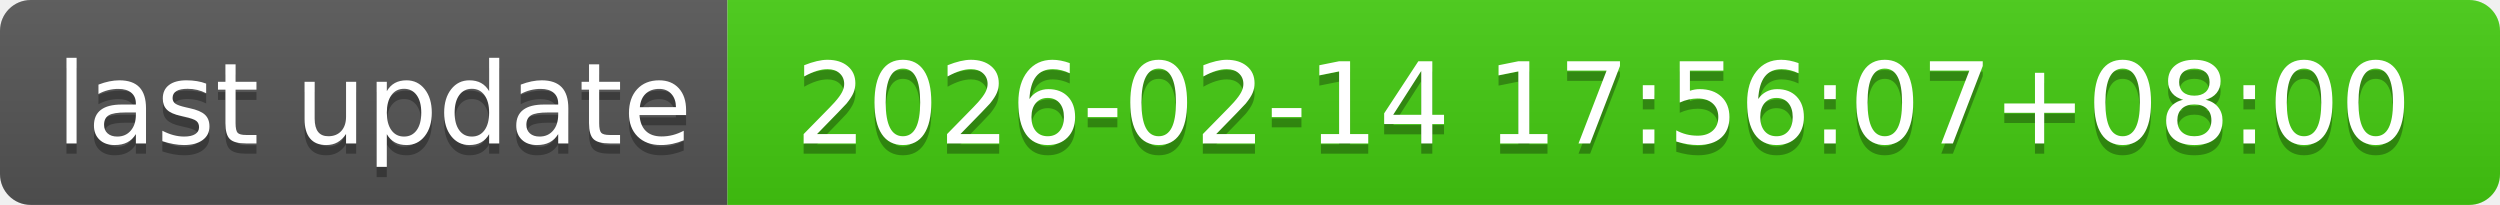
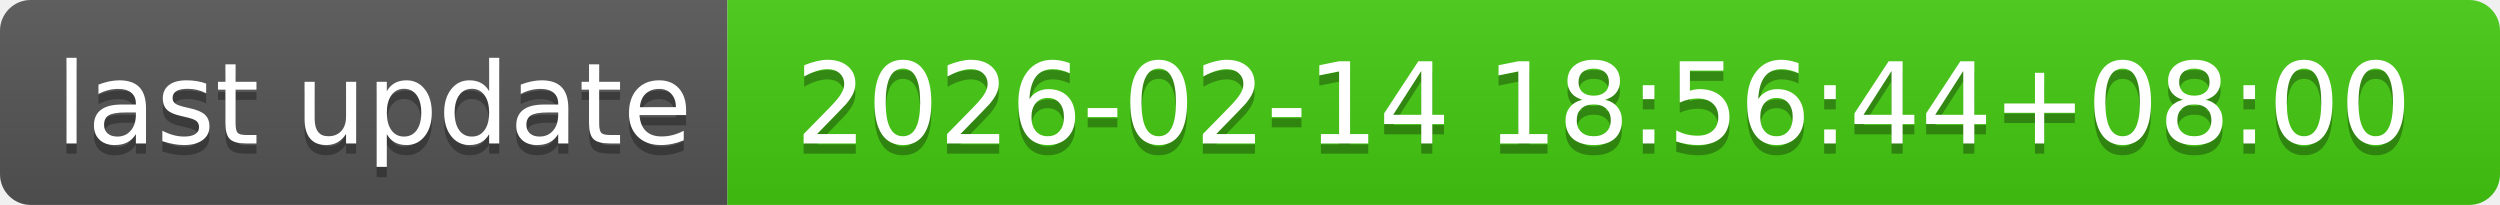
- <svg xmlns="http://www.w3.org/2000/svg" width="244" height="20" role="img" aria-label="last update: 2026-02-14 17:56:07+08:00">
+ <svg xmlns="http://www.w3.org/2000/svg" width="244" height="20" role="img" aria-label="last update: 2026-02-14 18:56:44+08:00">
  <linearGradient id="s" x2="0" y2="100%">
    <stop offset="0" stop-color="#bbb" stop-opacity=".1" />
    <stop offset="1" stop-opacity=".1" />
  </linearGradient>
  <clipPath id="r">
    <rect width="244" height="20" rx="3" fill="#fff" />
  </clipPath>
  <g clip-path="url(#r)">
    <rect width="71" height="20" fill="#555" />
    <rect x="71" width="173" height="20" fill="#4c1" />
    <rect width="244" height="20" fill="url(#s)" />
  </g>
  <g fill="#fff" text-anchor="middle" font-family="Verdana,Geneva,DejaVu Sans,sans-serif" text-rendering="geometricPrecision" font-size="110">
    <text aria-hidden="true" x="365" y="150" fill="#010101" fill-opacity=".3" transform="scale(.1)" textLength="610">last update</text>
    <text x="365" y="140" transform="scale(.1)" fill="#fff" textLength="610">last update</text>
-     <text aria-hidden="true" x="1565" y="150" fill="#010101" fill-opacity=".3" transform="scale(.1)" textLength="1630">2026-02-14 17:56:07+08:00</text>
-     <text x="1565" y="140" transform="scale(.1)" fill="#fff" textLength="1630">2026-02-14 17:56:07+08:00</text>
+     <text aria-hidden="true" x="1565" y="150" fill="#010101" fill-opacity=".3" transform="scale(.1)" textLength="1630">2026-02-14 18:56:44+08:00</text>
+     <text x="1565" y="140" transform="scale(.1)" fill="#fff" textLength="1630">2026-02-14 18:56:44+08:00</text>
  </g>
</svg>
